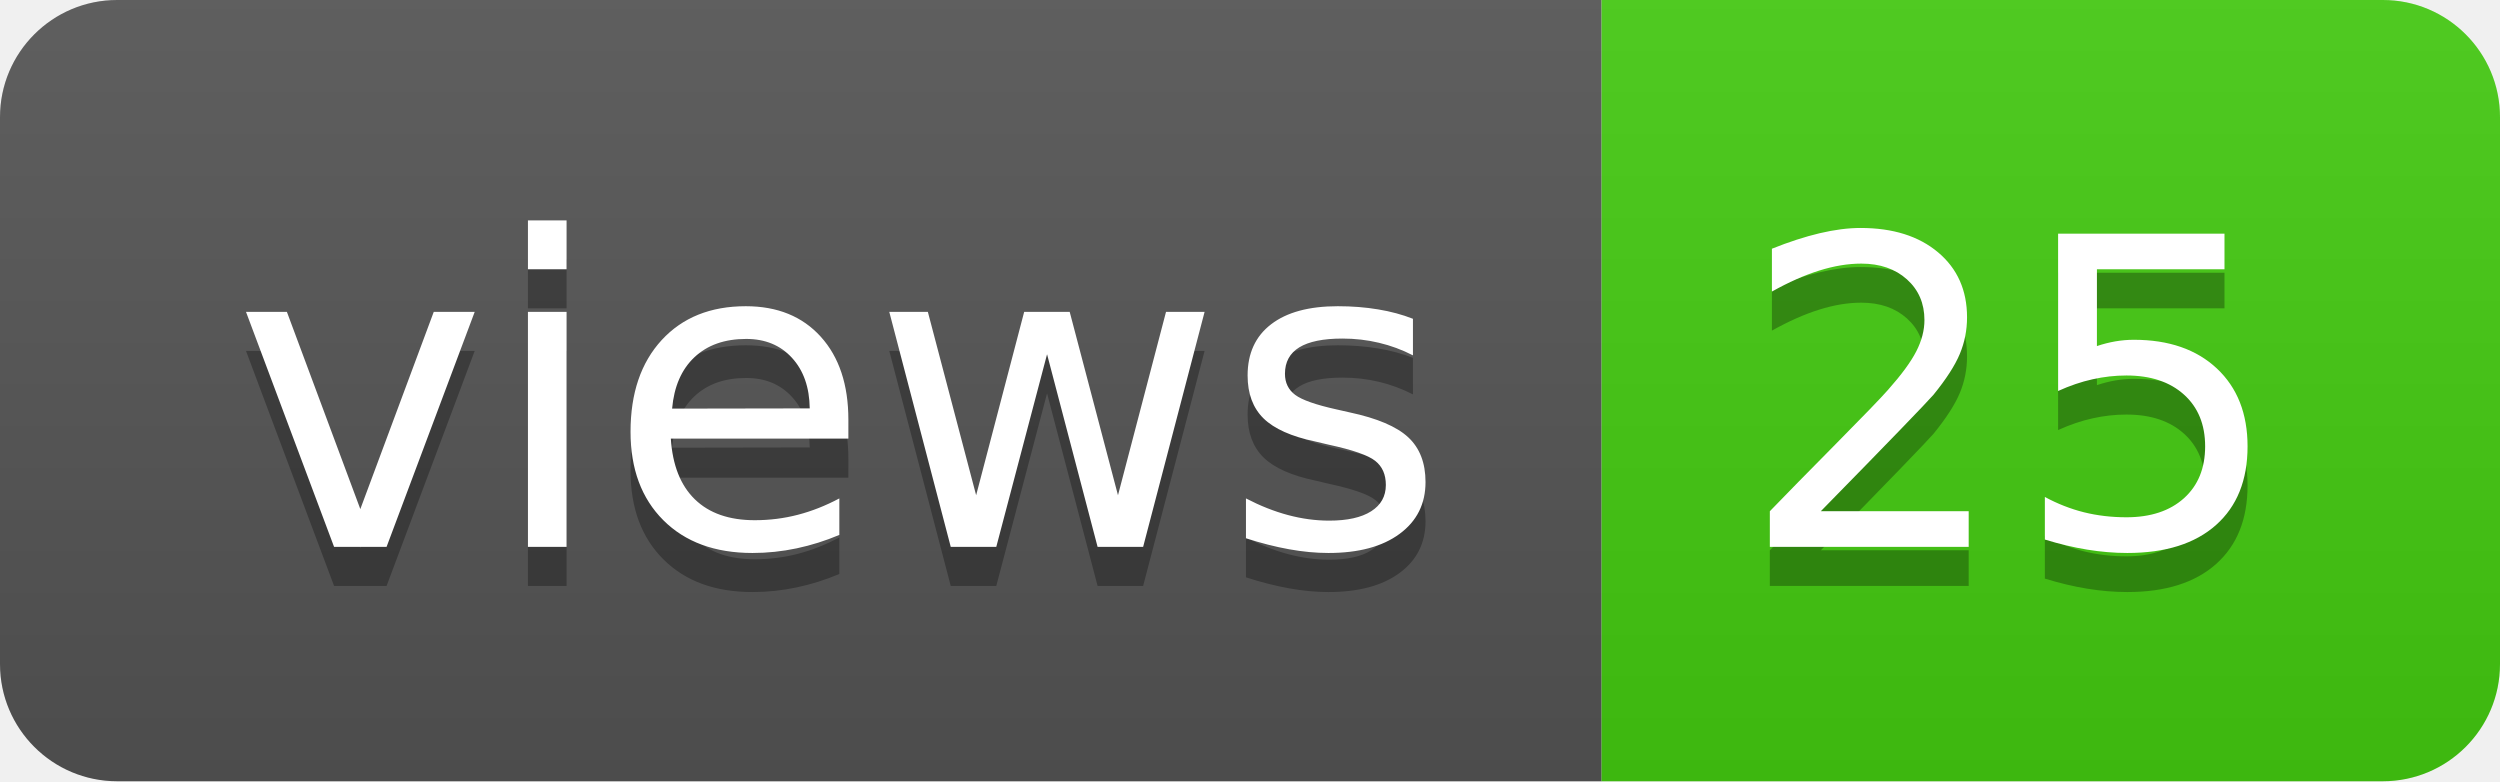
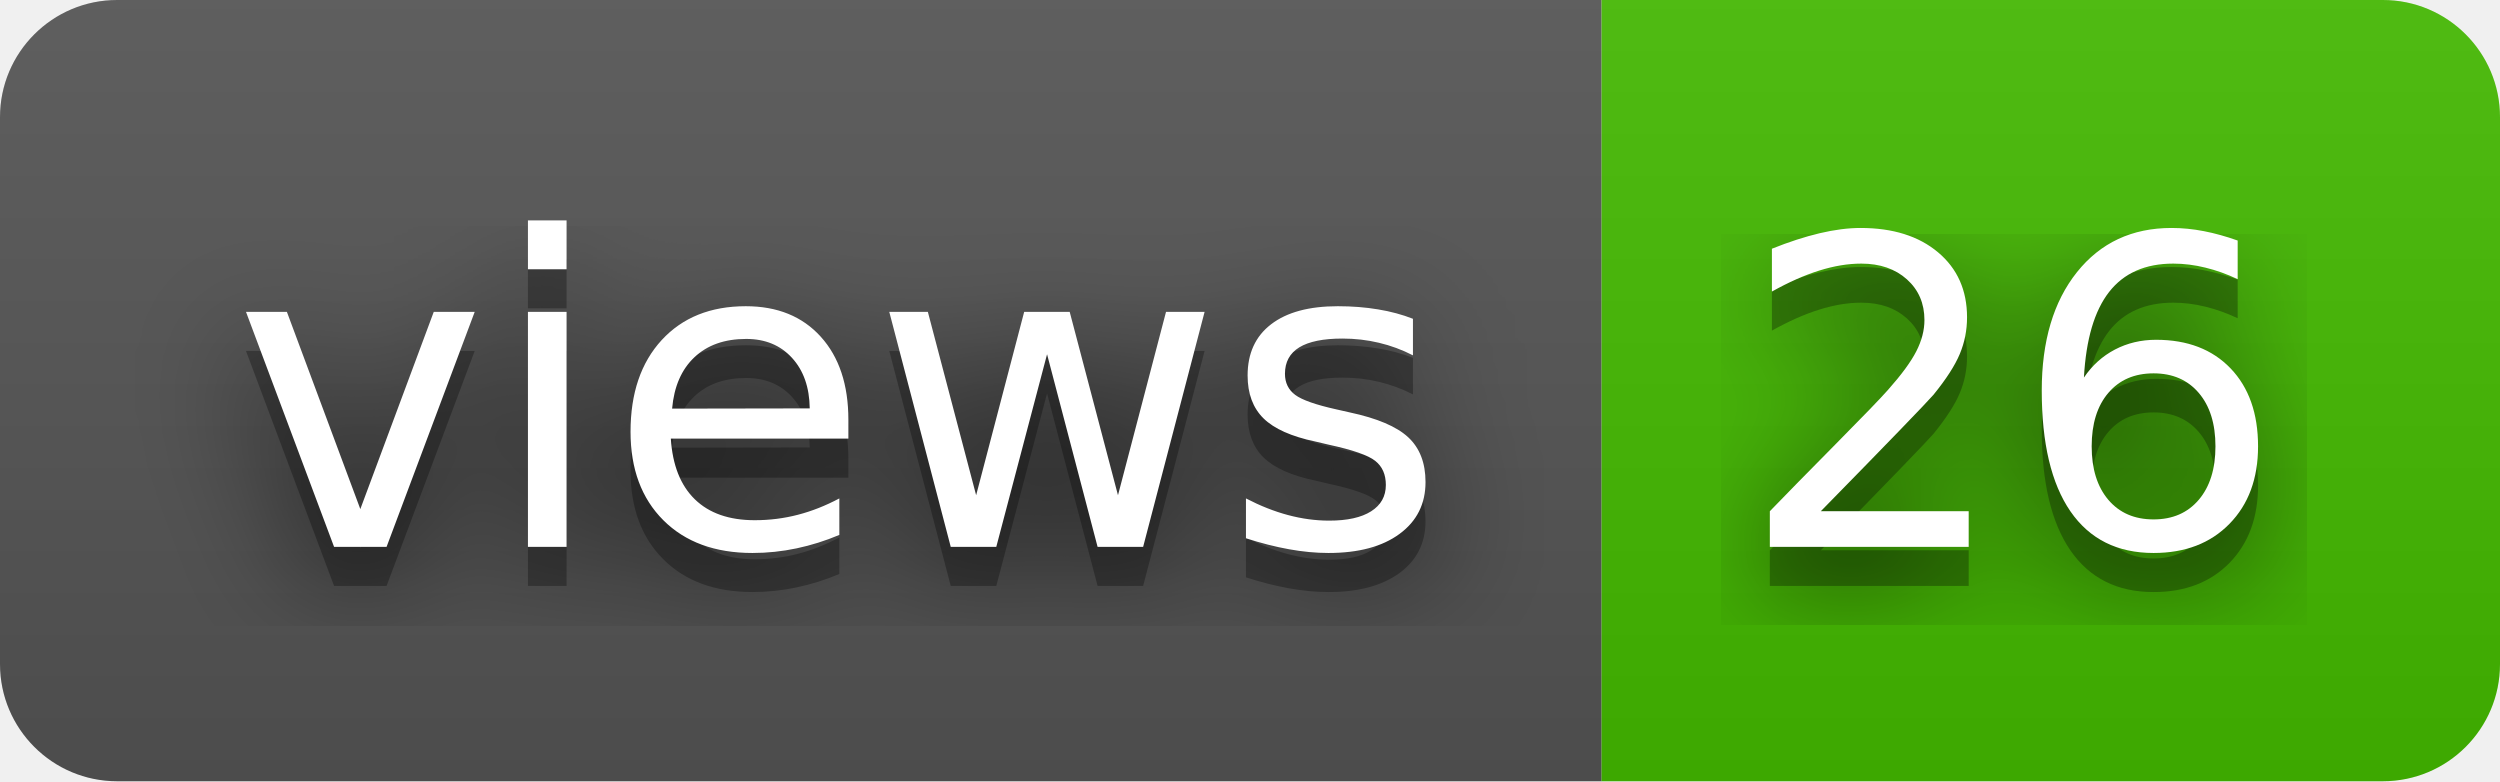
- <svg xmlns="http://www.w3.org/2000/svg" width="64" height="20" role="img" aria-label="views: 25">
+ <svg xmlns="http://www.w3.org/2000/svg" width="64" height="20" role="img" aria-label="views: 26">
+   <filter id="blur">
+     <feGaussianBlur in="SourceGraphic" stdDeviation="16" />
+   </filter>
  <linearGradient id="s" x2="0" y2="100%">
    <stop offset="0" stop-color="#bbb" stop-opacity=".1" />
    <stop offset="1" stop-opacity=".1" />
  </linearGradient>
  <clipPath id="r">
    <rect width="64" height="20" rx="3" fill="#fff" />
  </clipPath>
  <g clip-path="url(#r)">
    <rect width="41" height="20" fill="#555" />
-     <rect x="41" width="23" height="20" fill="#4c1" />
+     <rect x="41" width="23" height="20" fill="#4b0" />
    <rect width="64" height="20" fill="url(#s)" />
  </g>
  <g fill="#fff" text-anchor="middle" font-family="Verdana,Geneva,DejaVu Sans,sans-serif" text-rendering="geometricPrecision" font-size="110">
+     <text aria-hidden="true" x="215" y="150" fill="#010101" fill-opacity=".80" filter="url(#blur)" transform="scale(.1)" textLength="310">views</text>
    <text aria-hidden="true" x="215" y="150" fill="#010101" fill-opacity=".3" transform="scale(.1)" textLength="310">views</text>
    <text x="215" y="140" transform="scale(.1)" fill="#fff" textLength="310">views</text>
-     <text aria-hidden="true" x="515" y="150" fill="#010101" fill-opacity=".3" transform="scale(.1)" textLength="130">25</text>
-     <text x="515" y="140" transform="scale(.1)" fill="#fff" textLength="130">25</text>
+     <text aria-hidden="true" x="515" y="150" fill="#010101" fill-opacity=".80" filter="url(#blur)" transform="scale(.1)" textLength="130">26</text>
+     <text aria-hidden="true" x="515" y="150" fill="#010101" fill-opacity=".3" transform="scale(.1)" textLength="130">26</text>
+     <text x="515" y="140" transform="scale(.1)" fill="#fff" textLength="130">26</text>
  </g>
</svg>
